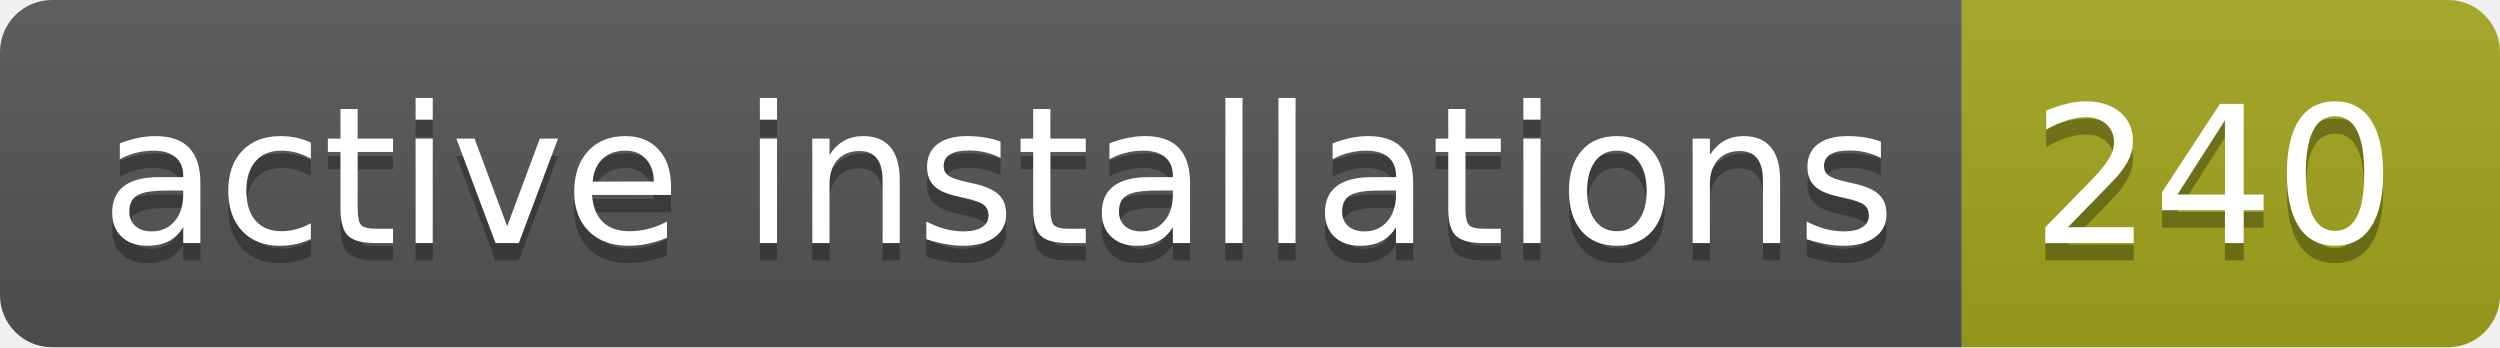
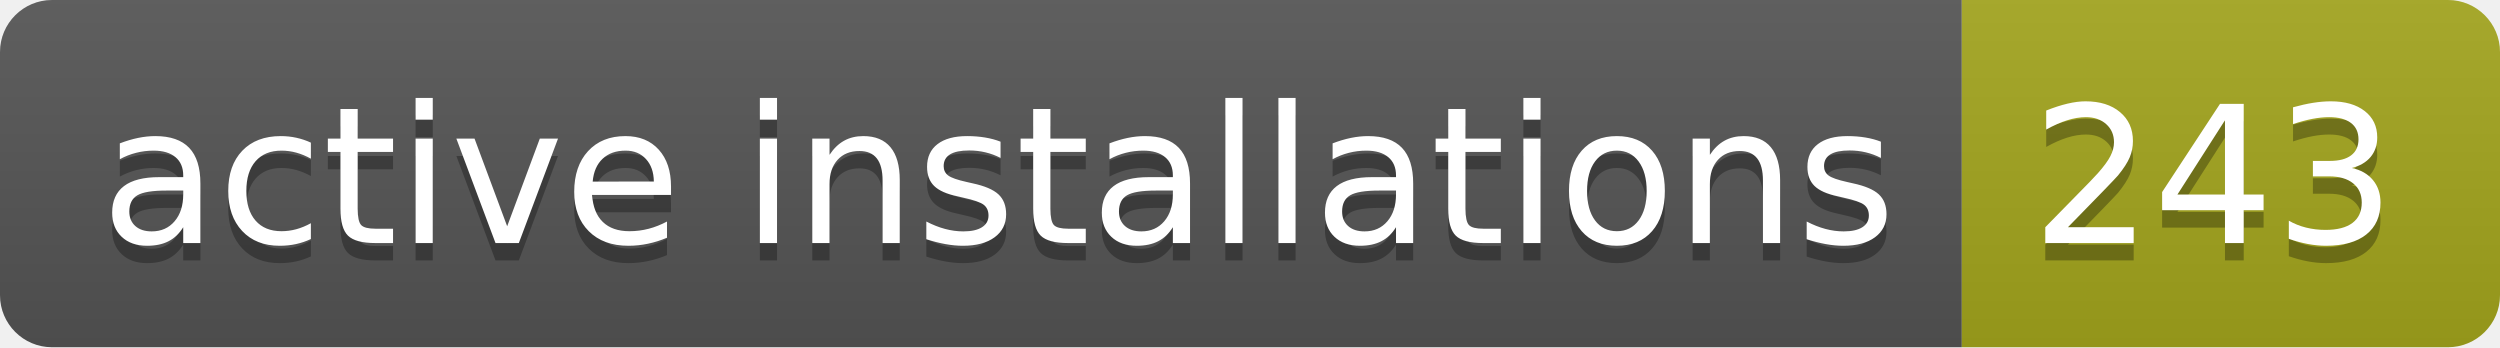
- <svg xmlns="http://www.w3.org/2000/svg" width="144" height="20" role="img" aria-label="active installations: 240">
+ <svg xmlns="http://www.w3.org/2000/svg" width="144" height="20" role="img" aria-label="active installations: 243">
  <linearGradient id="s" x2="0" y2="100%">
    <stop offset="0" stop-color="#bbb" stop-opacity=".1" />
    <stop offset="1" stop-opacity=".1" />
  </linearGradient>
  <clipPath id="r">
    <rect width="144" height="20" rx="3" fill="#fff" />
  </clipPath>
  <g clip-path="url(#r)">
    <rect width="113" height="20" fill="#555" />
    <rect x="113" width="31" height="20" fill="#a4a61d" />
    <rect width="144" height="20" fill="url(#s)" />
  </g>
  <g fill="#fff" text-anchor="middle" font-family="Verdana,Geneva,DejaVu Sans,sans-serif" text-rendering="geometricPrecision" font-size="110">
    <text aria-hidden="true" x="575" y="150" fill="#010101" fill-opacity=".3" transform="scale(.1)" textLength="1030">active installations</text>
    <text x="575" y="140" transform="scale(.1)" fill="#fff" textLength="1030">active installations</text>
-     <text aria-hidden="true" x="1275" y="150" fill="#010101" fill-opacity=".3" transform="scale(.1)" textLength="210">240</text>
-     <text x="1275" y="140" transform="scale(.1)" fill="#fff" textLength="210">240</text>
+     <text aria-hidden="true" x="1275" y="150" fill="#010101" fill-opacity=".3" transform="scale(.1)" textLength="210">243</text>
+     <text x="1275" y="140" transform="scale(.1)" fill="#fff" textLength="210">243</text>
  </g>
</svg>
